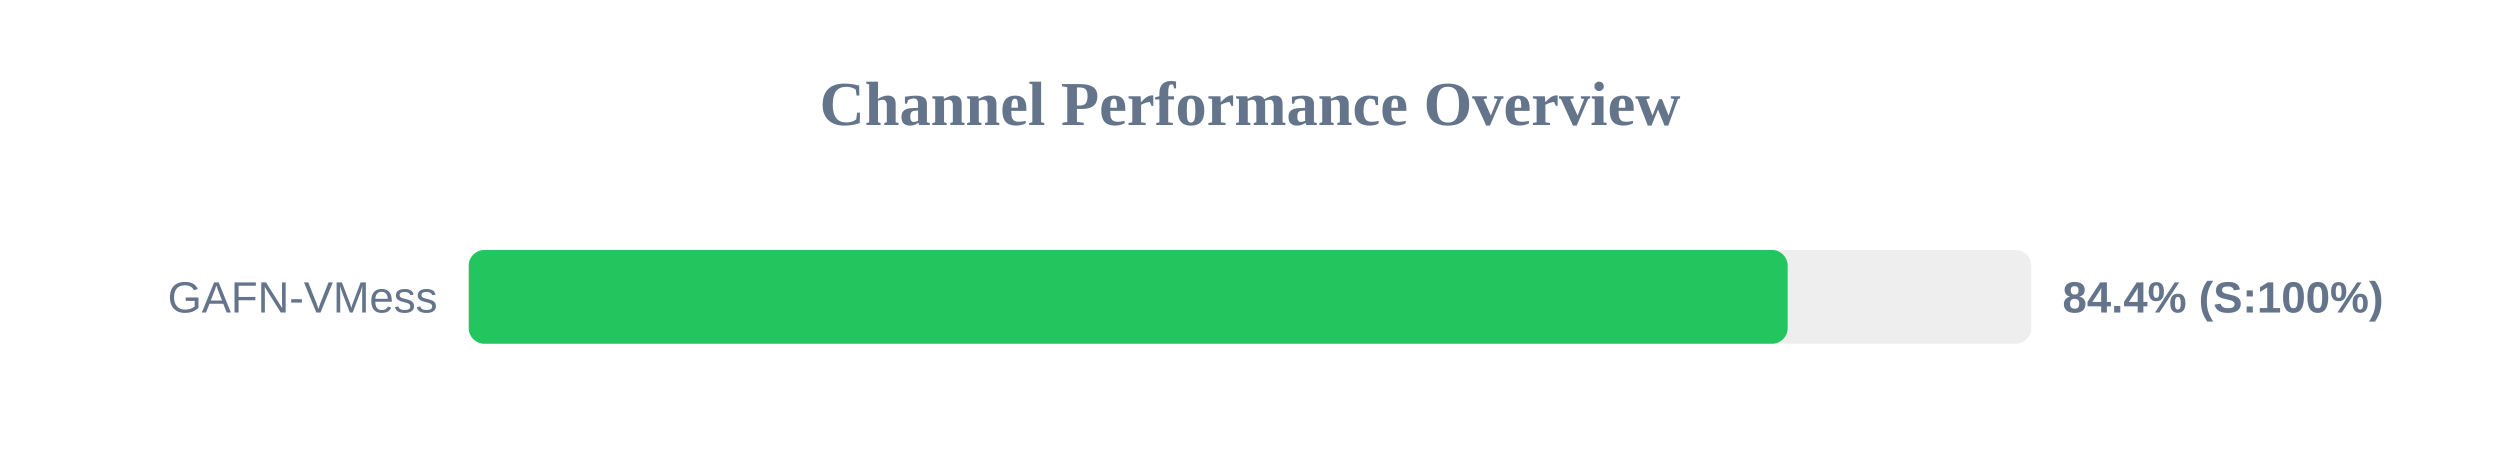
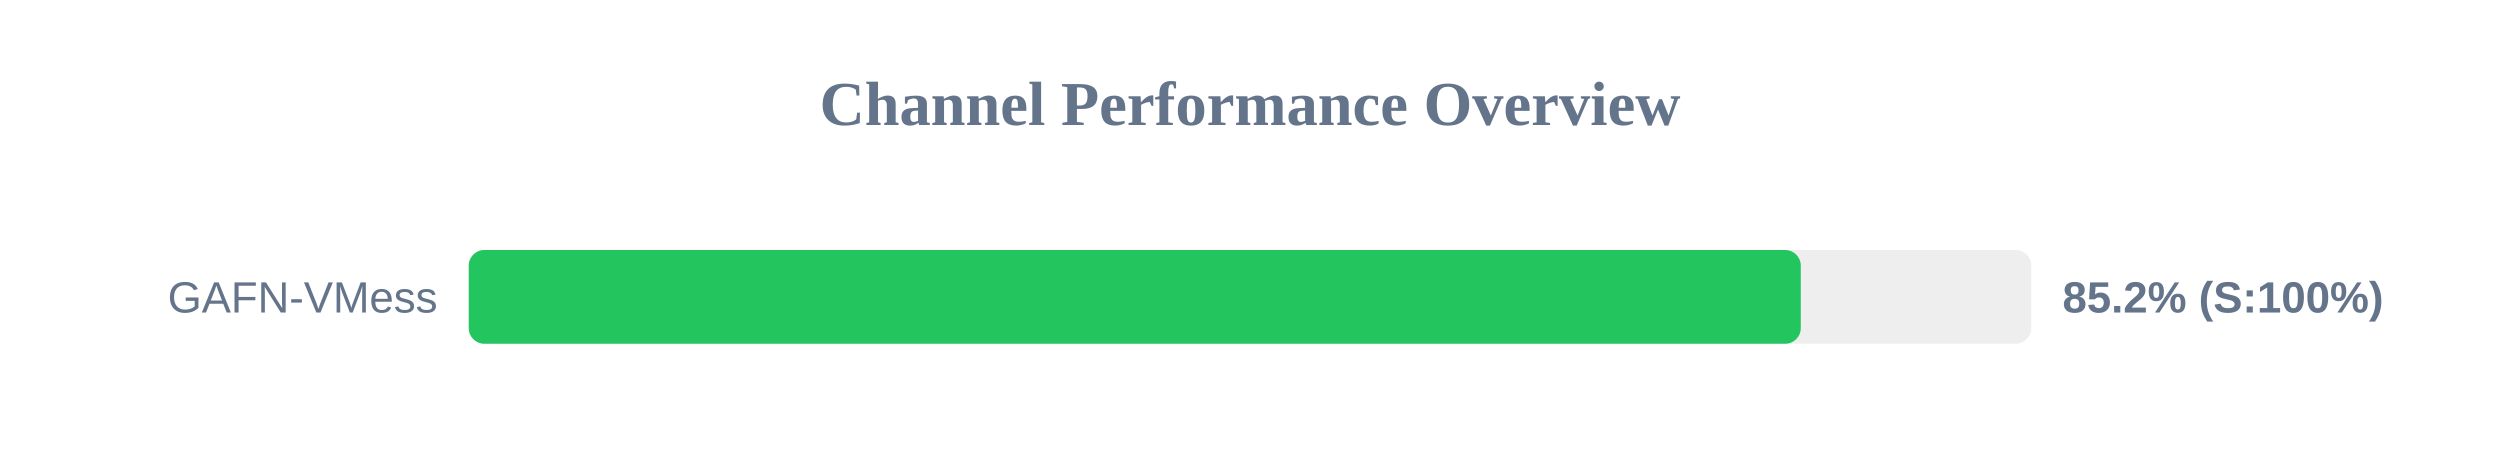
<svg xmlns="http://www.w3.org/2000/svg" width="800" height="150" version="1.1">
  <style>
        .row { font: 14px Arial; fill: #64748b; }
        .score { font: bold 14px Arial; fill: #64748b; }
    </style>
  <text x="400" y="40" text-anchor="middle" font-size="20px" font-weight="bold" fill="#64748b">Channel Performance Overview</text>
  <rect x="150" y="80" width="500" height="30" fill="#eee" rx="5" />
-   <rect x="150" y="80" width="422.05" height="30" fill="#22c55e" rx="5" />
+   <rect x="150" y="80" width="426.25" height="30" fill="#22c55e" rx="5" />
  <text x="140" y="100" text-anchor="end" class="row">GAFN-VMess</text>
-   <text x="660" y="100" text-anchor="start" class="score">84.4% (S:100%)</text>
+   <text x="660" y="100" text-anchor="start" class="score">85.2% (S:100%)</text>
</svg>
